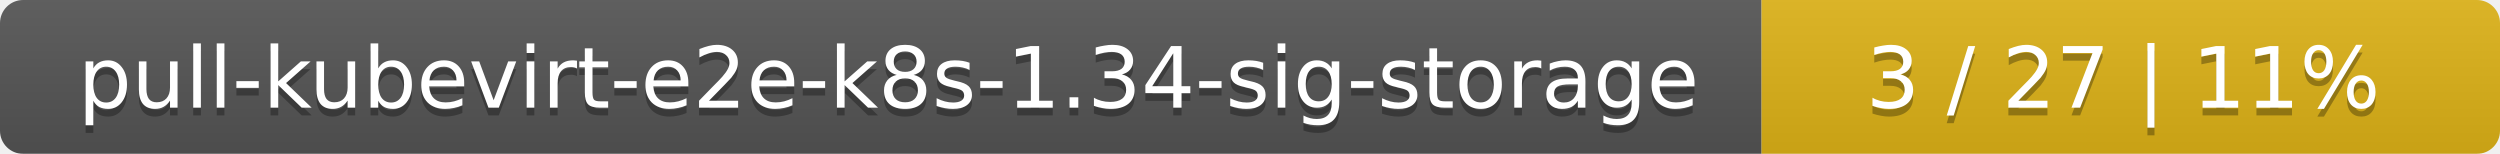
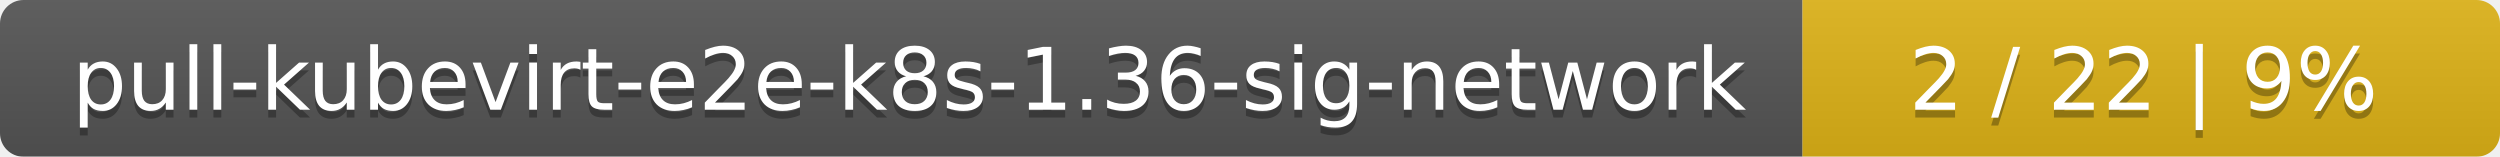
- <svg xmlns="http://www.w3.org/2000/svg" width="325" height="20">
+ <svg xmlns="http://www.w3.org/2000/svg" width="319" height="20">
  <linearGradient id="smooth" x2="0" y2="100%">
    <stop offset="0" stop-color="#bbb" stop-opacity=".1" />
    <stop offset="1" stop-opacity=".1" />
  </linearGradient>
  <mask id="round">
-     <rect width="325" height="20" rx="3" fill="#fff" />
+     <rect width="319" height="20" rx="3" fill="#fff" />
  </mask>
  <g mask="url(#round)">
-     <rect width="229" height="20" fill="#555" />
-     <rect x="229" width="96" height="20" fill="#dfb317" />
-     <rect width="325" height="20" fill="url(#smooth)" />
+     <rect width="230" height="20" fill="#555" />
+     <rect x="230" width="89" height="20" fill="#dfb317" />
+     <rect width="319" height="20" fill="url(#smooth)" />
  </g>
  <g fill="#fff" text-anchor="middle" font-family="DejaVu Sans,Verdana,Geneva,sans-serif" font-size="11">
-     <text x="115.5" y="15" fill="#010101" fill-opacity=".3">pull-kubevirt-e2e-k8s-1.34-sig-storage</text>
-     <text x="115.5" y="14">pull-kubevirt-e2e-k8s-1.34-sig-storage</text>
-     <text x="276" y="15" fill="#010101" fill-opacity=".3">3 / 27    |    11%</text>
-     <text x="276" y="14">3 / 27    |    11%</text>
+     <text x="116" y="15" fill="#010101" fill-opacity=".3">pull-kubevirt-e2e-k8s-1.36-sig-network</text>
+     <text x="116" y="14">pull-kubevirt-e2e-k8s-1.36-sig-network</text>
+     <text x="273.5" y="15" fill="#010101" fill-opacity=".3">2 / 22    |    9%</text>
+     <text x="273.5" y="14">2 / 22    |    9%</text>
  </g>
</svg>
